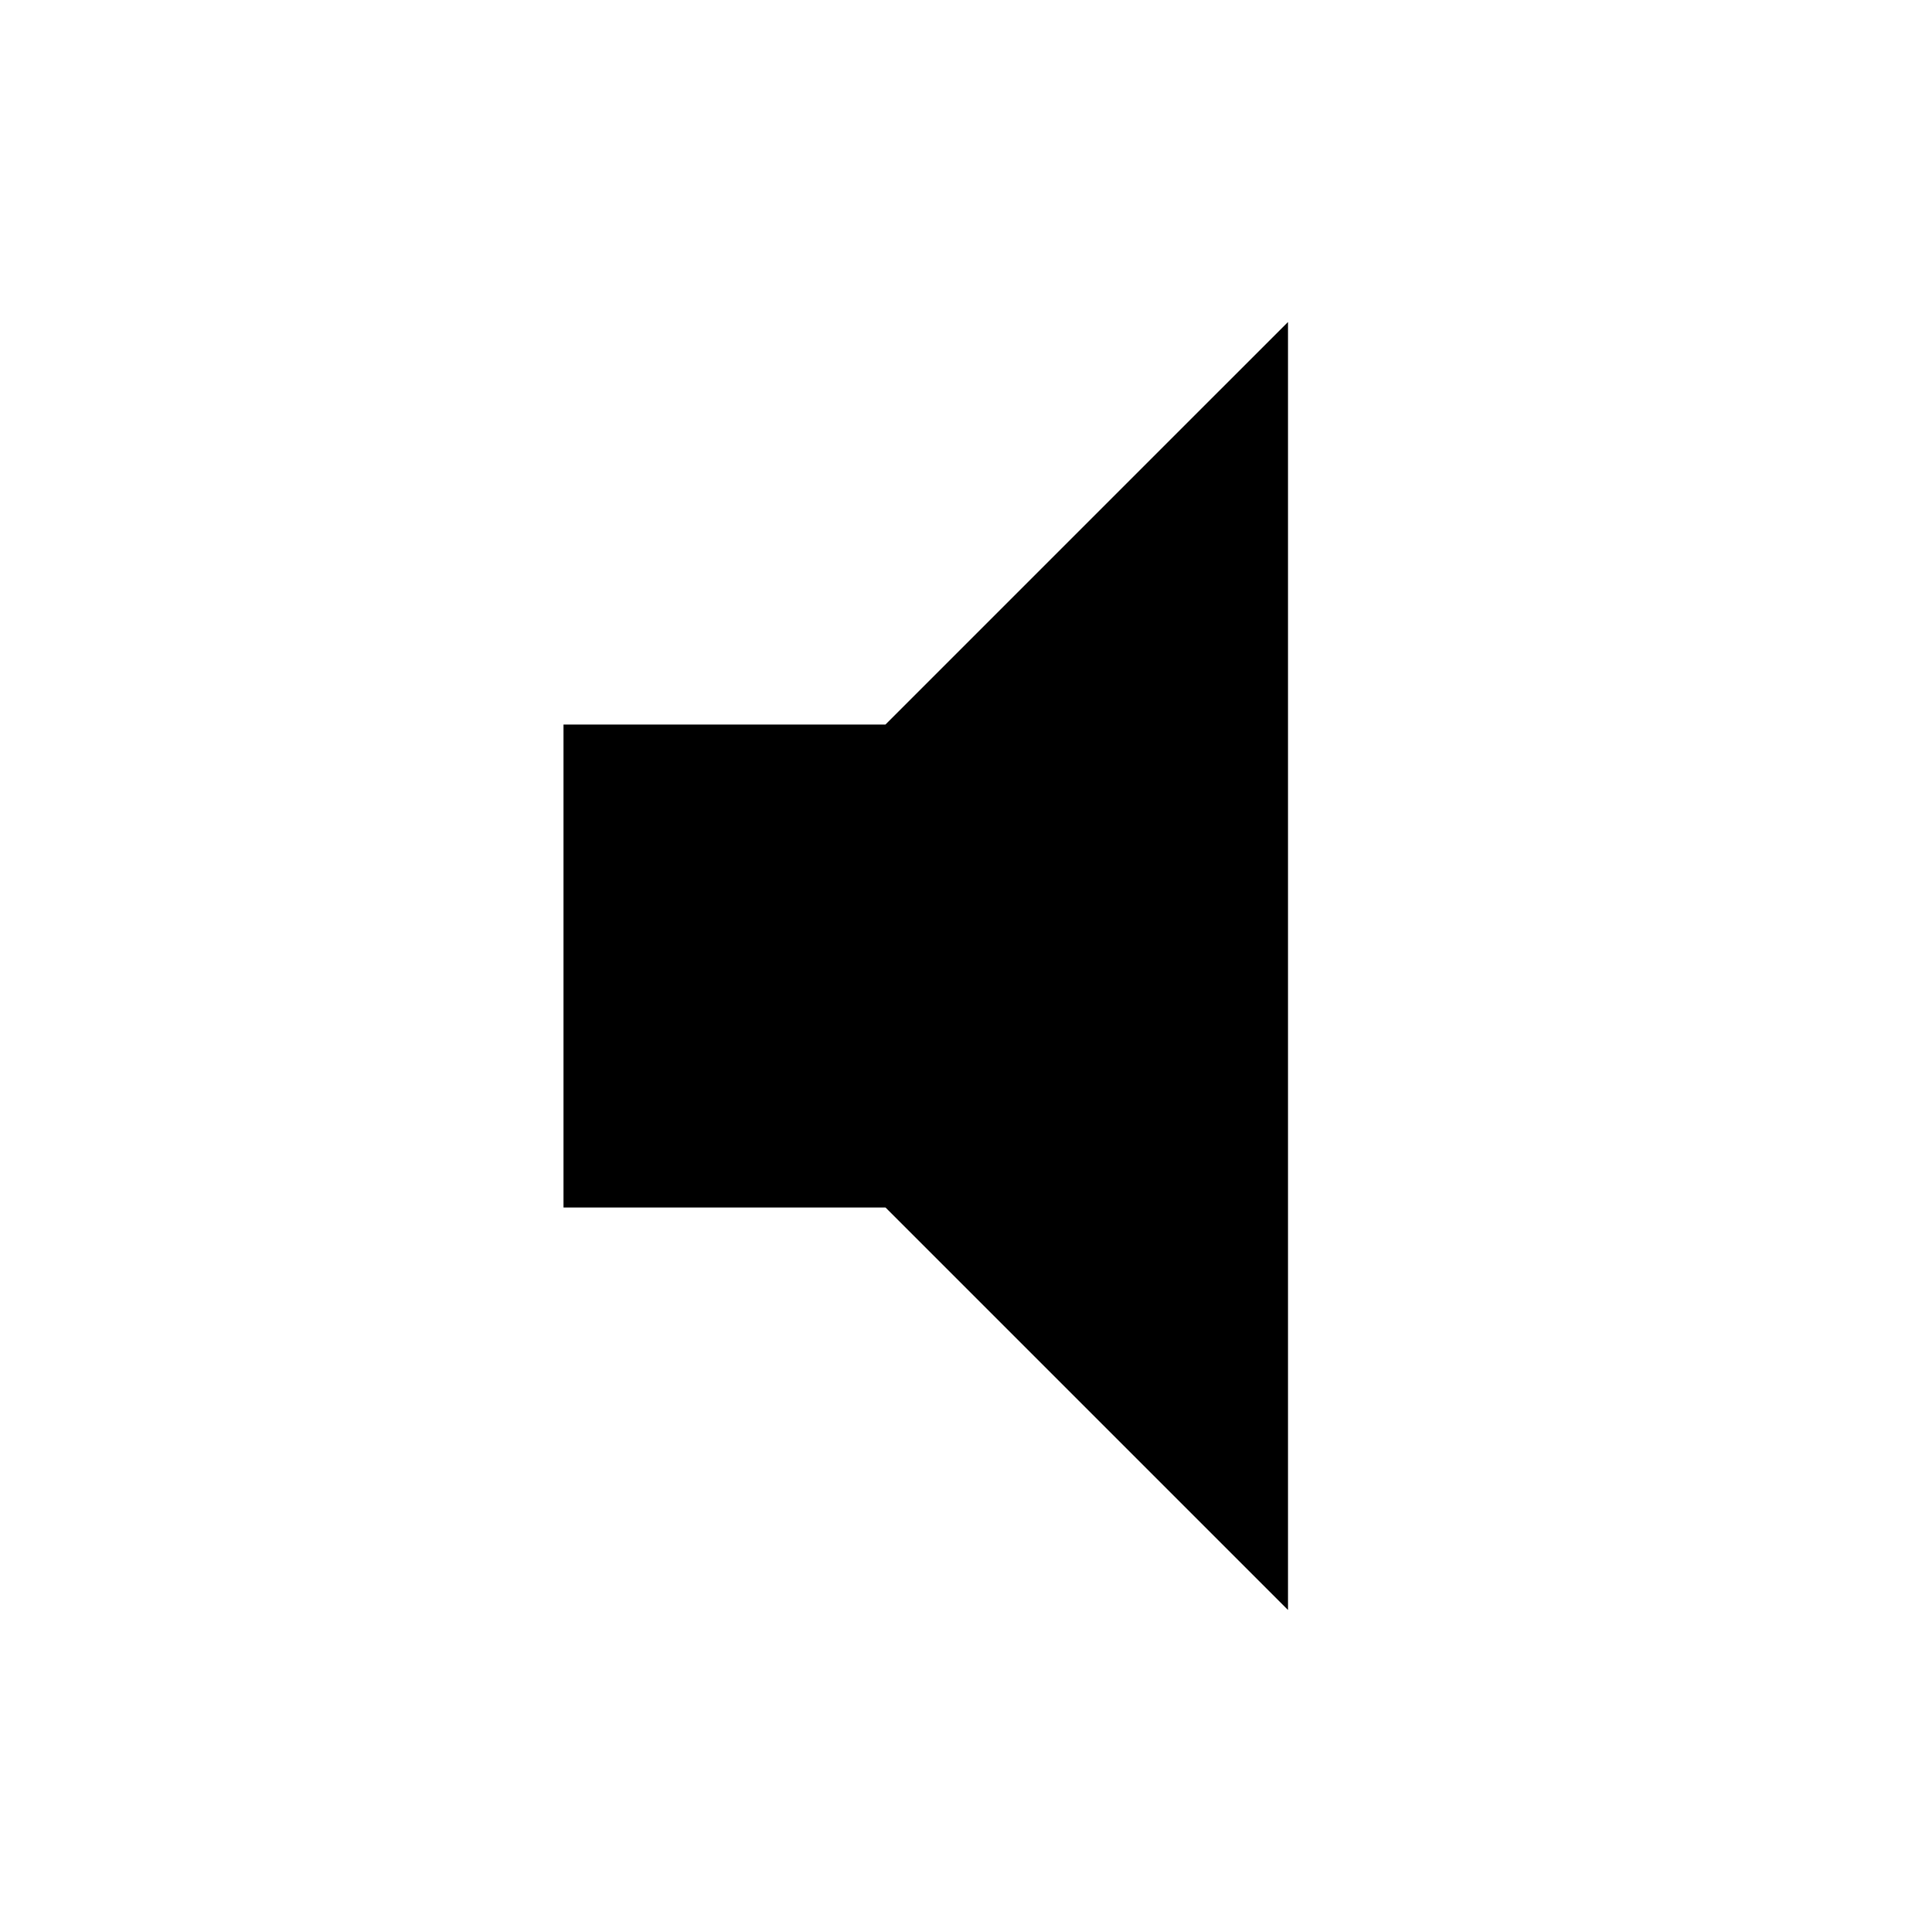
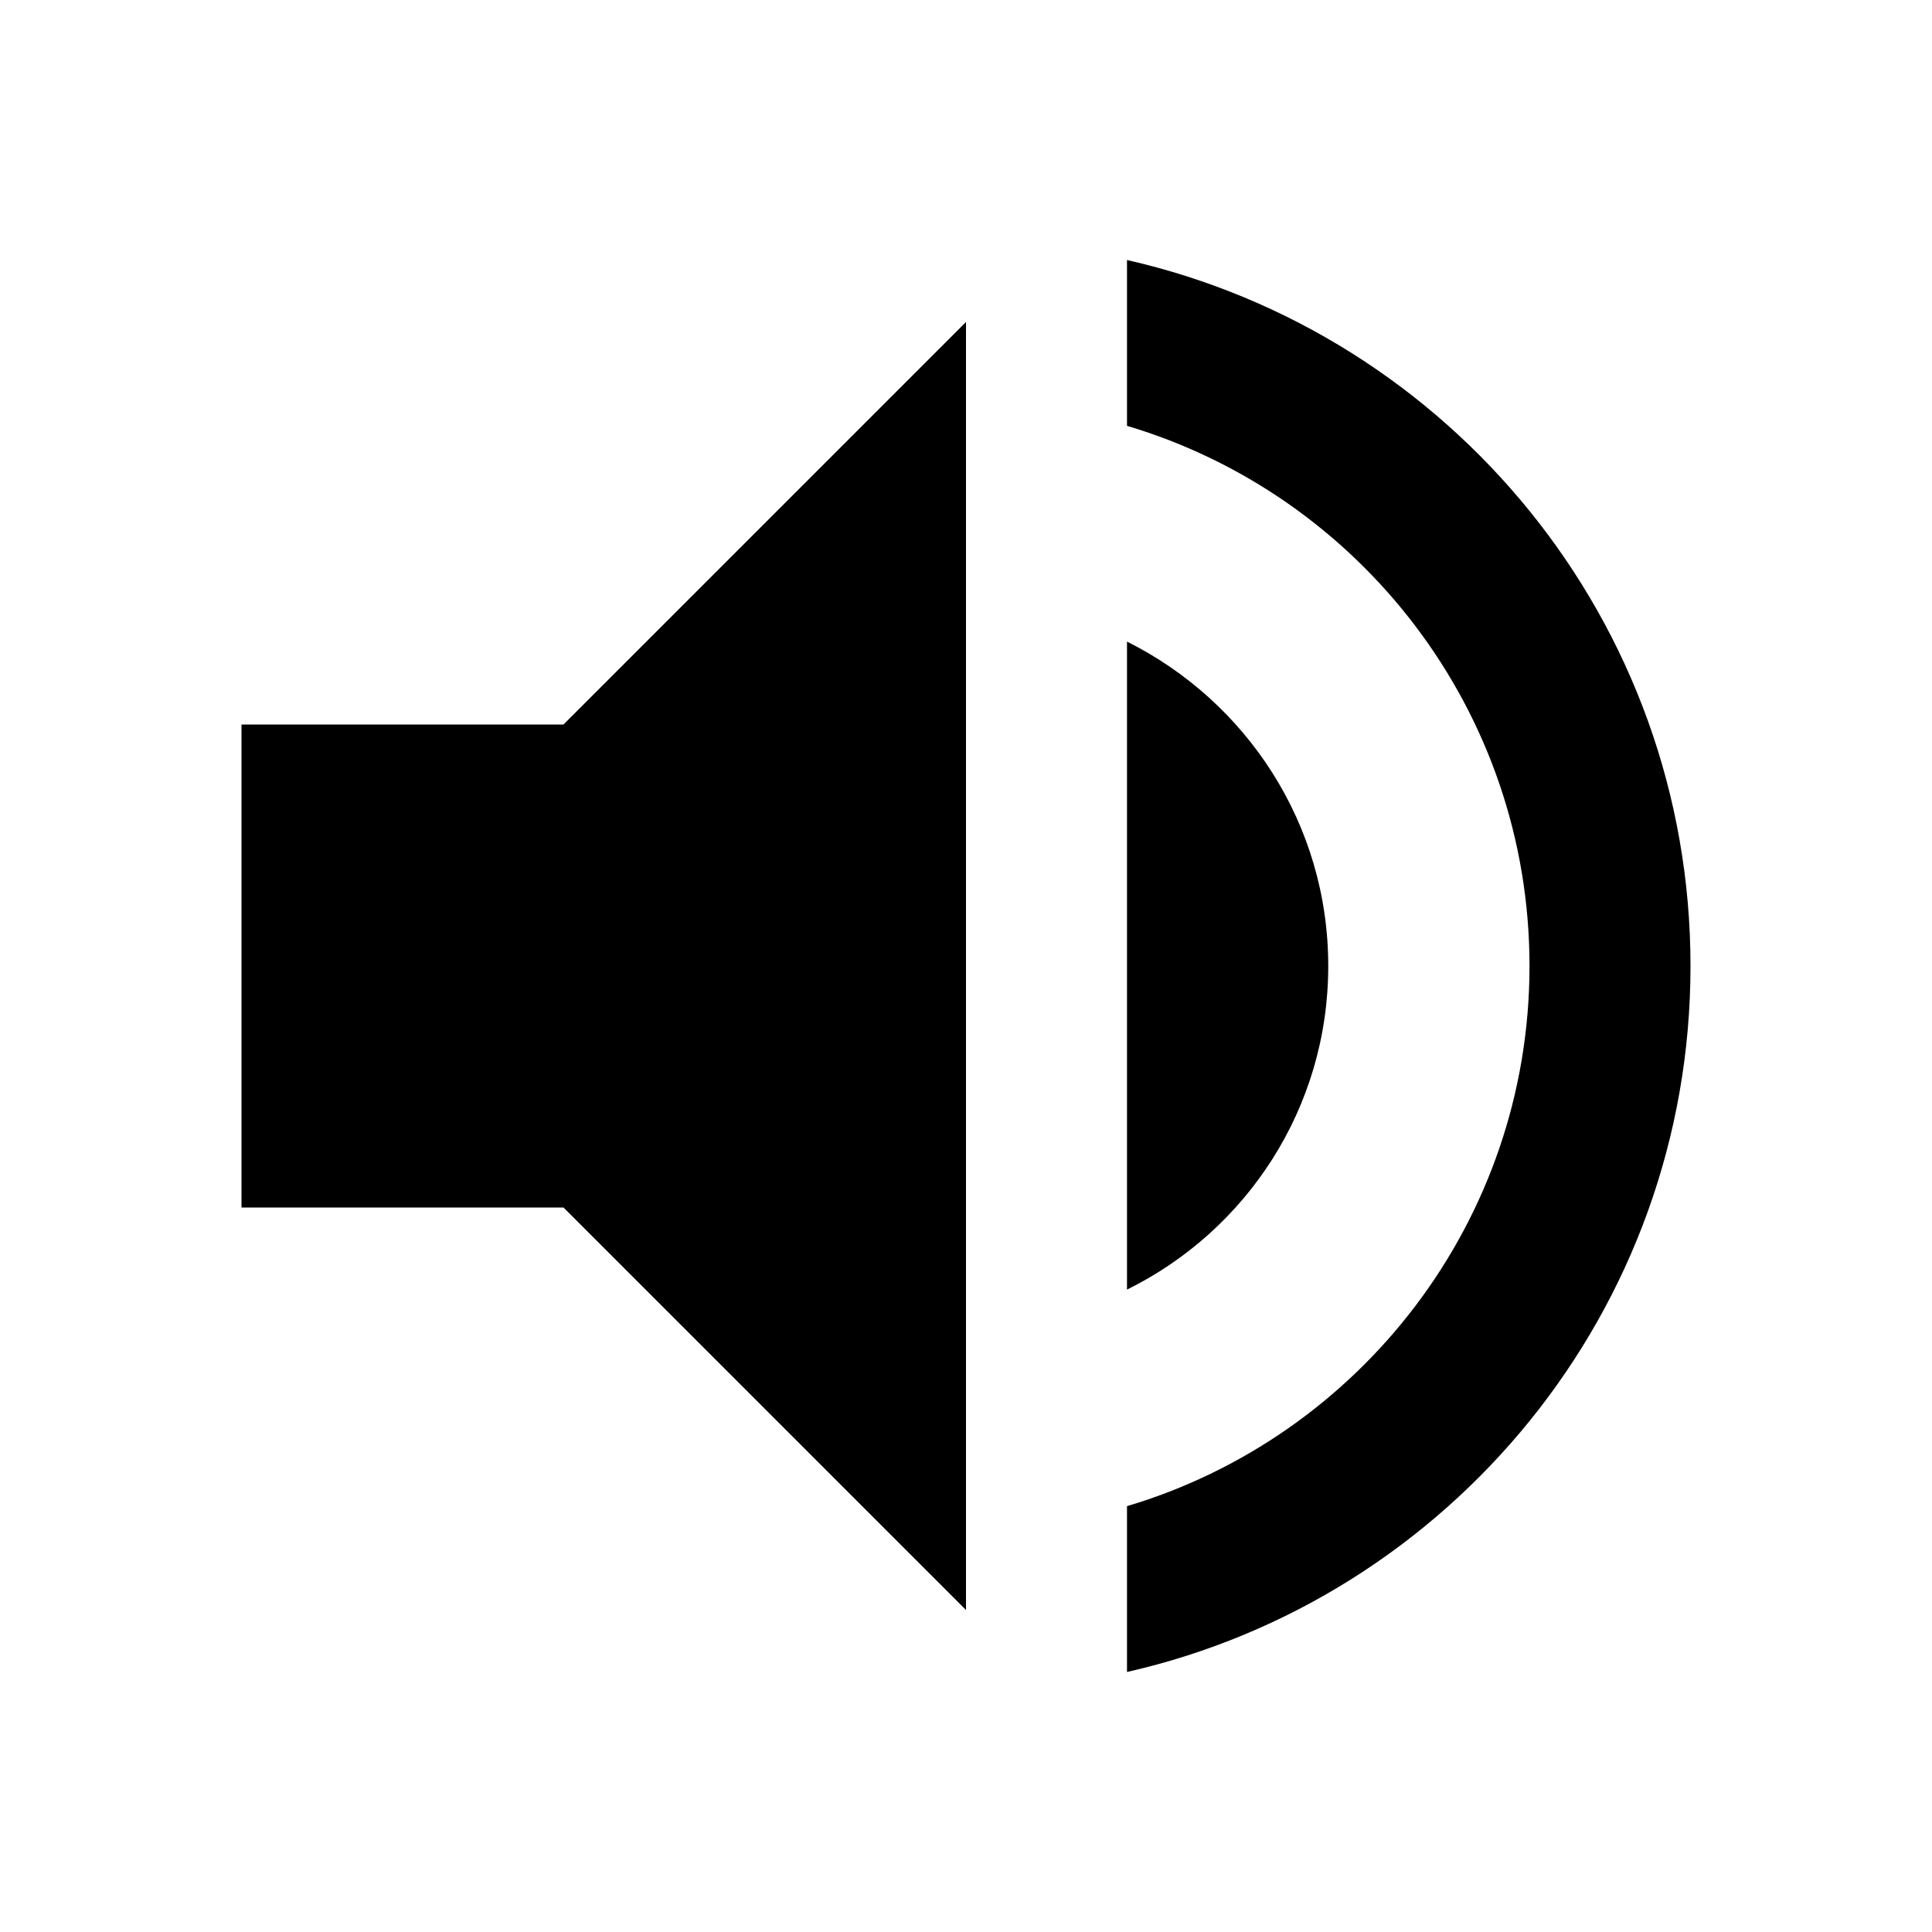
<svg xmlns="http://www.w3.org/2000/svg" fill="#000000" height="24" viewBox="0 0 24 24" width="24">
-   <path d="M7 9v6h4l5 5V4l-5 5H7z" />
+   <path d="M3 9v6h4l5 5V4L7 9H3zm13.5 3c0-1.77-1.02-3.29-2.5-4.03v8.05c1.48-.73 2.5-2.25 2.5-4.02zM14 3.23v2.06c2.89.86 5 3.54 5 6.71s-2.11 5.85-5 6.71v2.06c4.01-.91 7-4.49 7-8.77s-2.99-7.86-7-8.77z" />
  <path d="M0 0h24v24H0z" fill="none" />
</svg>
